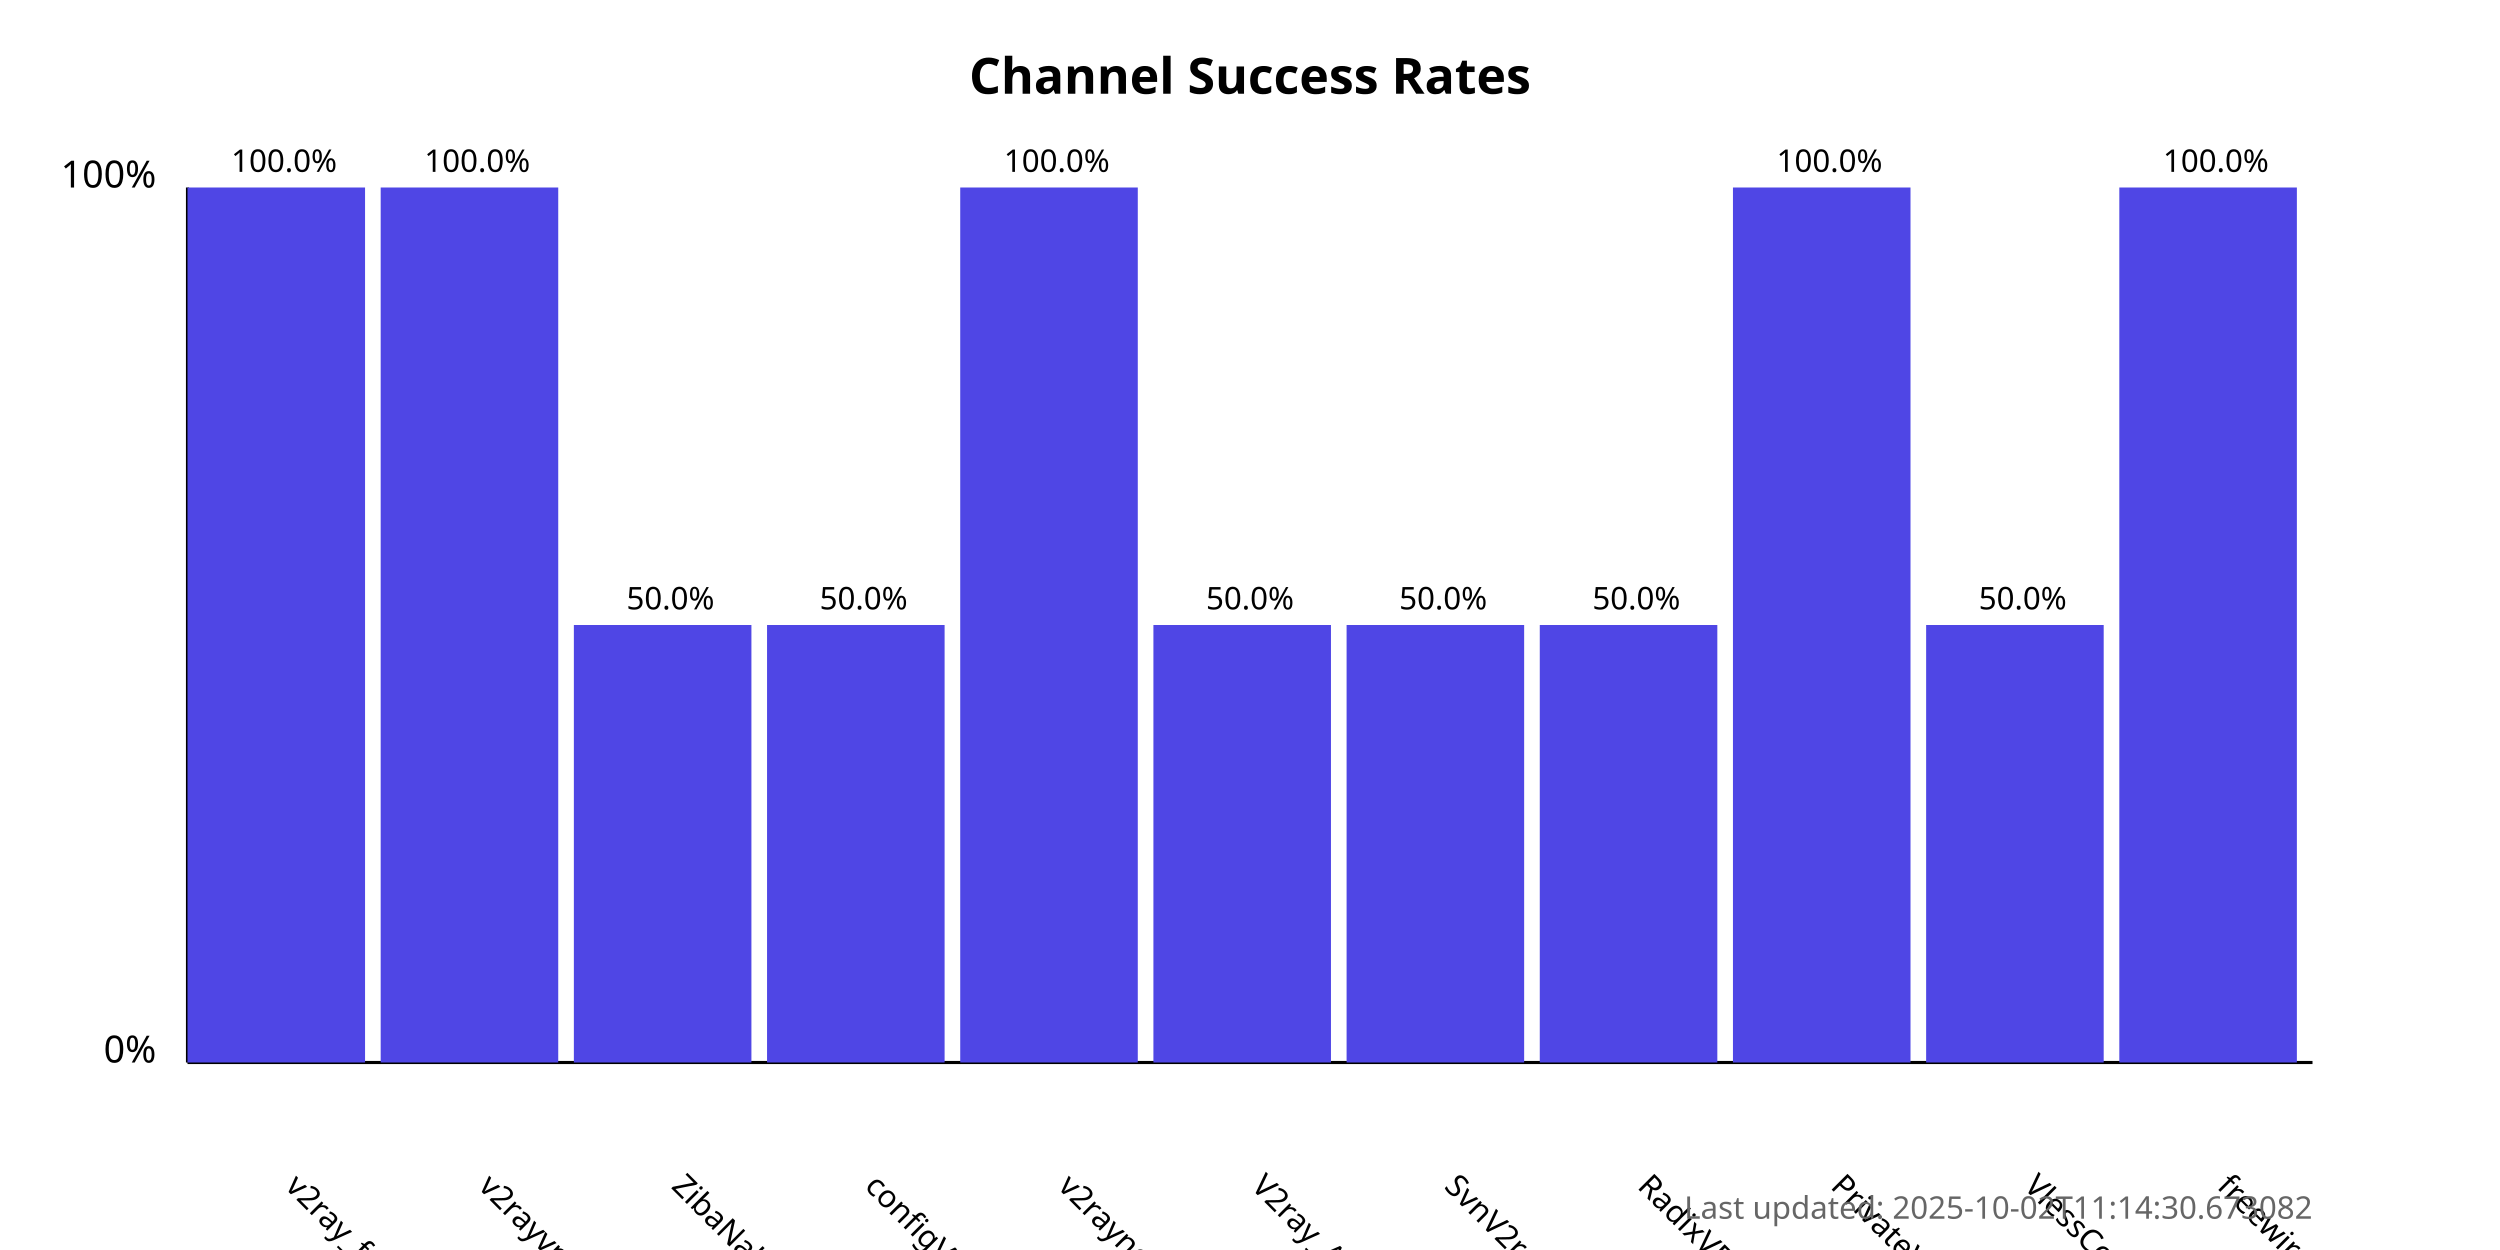
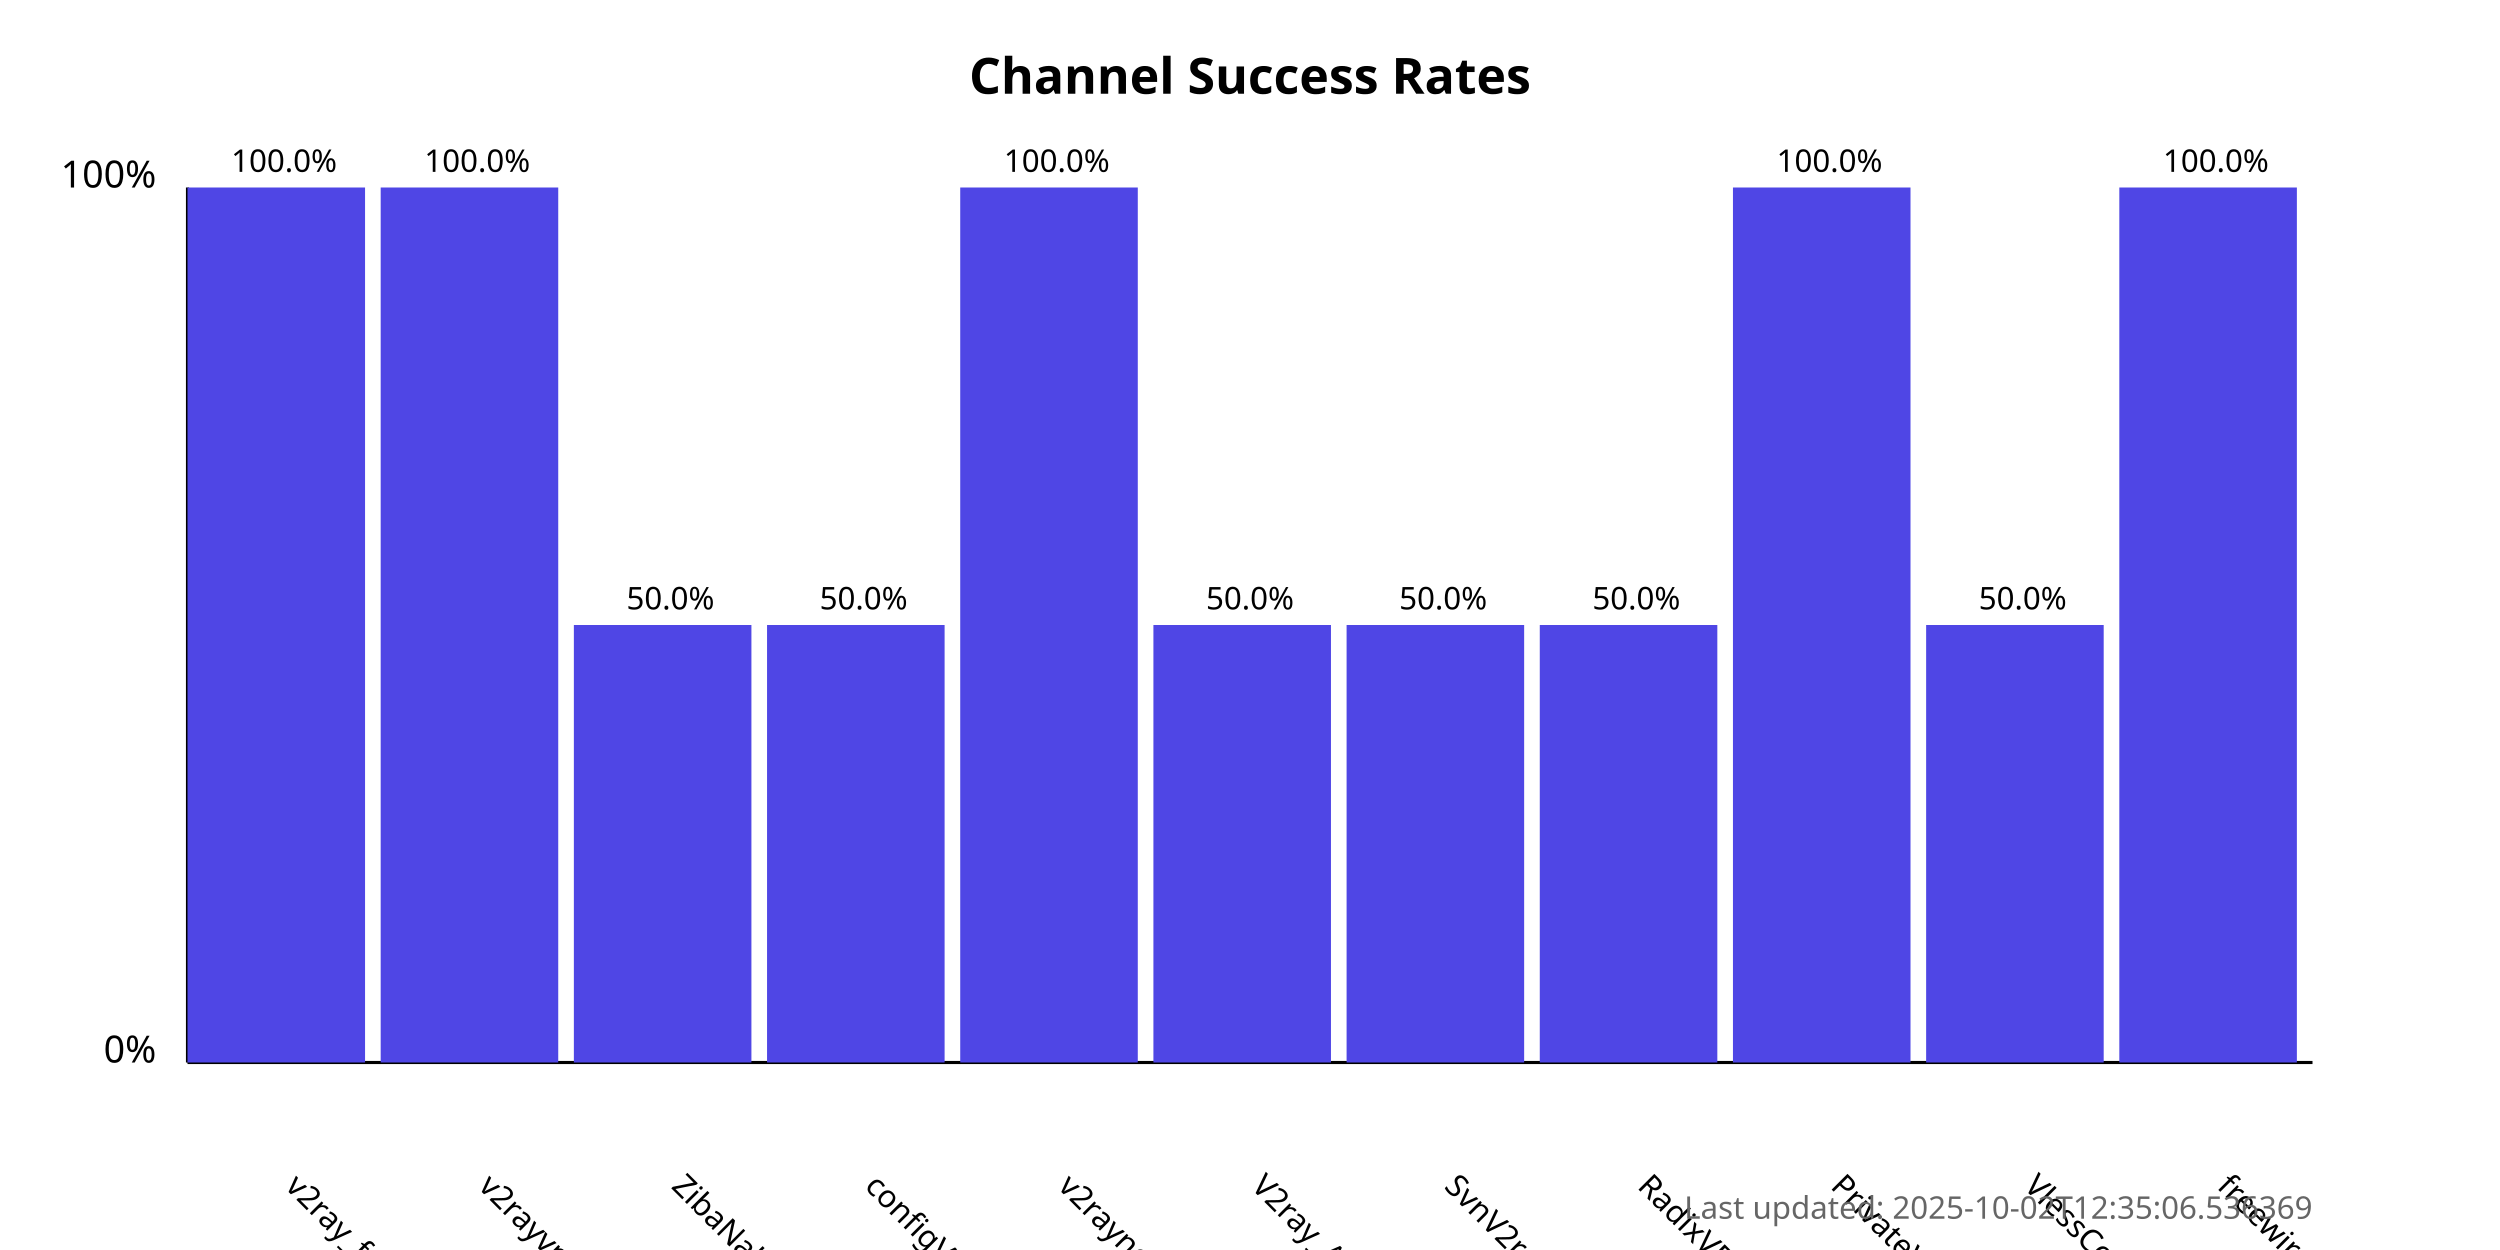
<svg xmlns="http://www.w3.org/2000/svg" width="800" height="400">
  <style>
            .chart-title { font: bold 16px sans-serif; }
            .axis-label { font: 12px sans-serif; }
            .tick-label { font: 10px sans-serif; }
            .bar { fill: #4f46e5; }
            .bar:hover { fill: #6366f1; }
            .timestamp { font: 10px sans-serif; fill: #666; }
        </style>
  <text x="400.0" y="30" text-anchor="middle" class="chart-title">
            Channel Success Rates
        </text>
  <line x1="60" y1="340" x2="60" y2="60" stroke="black" stroke-width="1" />
  <line x1="60" y1="340" x2="740" y2="340" stroke="black" stroke-width="1" />
  <text x="50" y="340" text-anchor="end" class="axis-label">0%</text>
  <text x="50" y="60" text-anchor="end" class="axis-label">100%</text>
  <g>
    <rect x="60" y="60.0" width="56.818" height="280.0" class="bar" />
    <text x="90.909" y="380" transform="rotate(45, 90.90909, 380)" text-anchor="start" class="tick-label">
                v2ray_free_conf
            </text>
    <text x="90.909" y="55.0" text-anchor="middle" class="tick-label">
                100.0%
            </text>
  </g>
  <g>
    <rect x="121.818" y="60.0" width="56.818" height="280.0" class="bar" />
    <text x="152.727" y="380" transform="rotate(45, 152.7273, 380)" text-anchor="start" class="tick-label">
                v2rayvpno
            </text>
    <text x="152.727" y="55.0" text-anchor="middle" class="tick-label">
                100.0%
            </text>
  </g>
  <g>
    <rect x="183.636" y="200.0" width="56.818" height="140.0" class="bar" />
    <text x="214.545" y="380" transform="rotate(45, 214.5455, 380)" text-anchor="start" class="tick-label">
                ZibaNabz
            </text>
    <text x="214.545" y="195.0" text-anchor="middle" class="tick-label">
                50.0%
            </text>
  </g>
  <g>
    <rect x="245.455" y="200.0" width="56.818" height="140.0" class="bar" />
    <text x="276.364" y="380" transform="rotate(45, 276.3636, 380)" text-anchor="start" class="tick-label">
                configV2rayForFree
            </text>
    <text x="276.364" y="195.0" text-anchor="middle" class="tick-label">
                50.0%
            </text>
  </g>
  <g>
    <rect x="307.273" y="60.0" width="56.818" height="280.0" class="bar" />
    <text x="338.182" y="380" transform="rotate(45, 338.1818, 380)" text-anchor="start" class="tick-label">
                v2rayngvpn
            </text>
    <text x="338.182" y="55.0" text-anchor="middle" class="tick-label">
                100.0%
            </text>
  </g>
  <g>
    <rect x="369.091" y="200.0" width="56.818" height="140.0" class="bar" />
    <text x="400.0" y="380" transform="rotate(45, 400.0, 380)" text-anchor="start" class="tick-label">
                V2ray_Alpha
            </text>
    <text x="400.0" y="195.0" text-anchor="middle" class="tick-label">
                50.0%
            </text>
  </g>
  <g>
    <rect x="430.909" y="200.0" width="56.818" height="140.0" class="bar" />
    <text x="461.818" y="380" transform="rotate(45, 461.8182, 380)" text-anchor="start" class="tick-label">
                SvnV2ray
            </text>
    <text x="461.818" y="195.0" text-anchor="middle" class="tick-label">
                50.0%
            </text>
  </g>
  <g>
    <rect x="492.727" y="200.0" width="56.818" height="140.0" class="bar" />
    <text x="523.636" y="380" transform="rotate(45, 523.6364, 380)" text-anchor="start" class="tick-label">
                RadixVPN
            </text>
    <text x="523.636" y="195.0" text-anchor="middle" class="tick-label">
                50.0%
            </text>
  </g>
  <g>
    <rect x="554.545" y="60.0" width="56.818" height="280.0" class="bar" />
    <text x="585.455" y="380" transform="rotate(45, 585.4545, 380)" text-anchor="start" class="tick-label">
                PrivateVPNs
            </text>
    <text x="585.455" y="55.0" text-anchor="middle" class="tick-label">
                100.0%
            </text>
  </g>
  <g>
    <rect x="616.364" y="200.0" width="56.818" height="140.0" class="bar" />
    <text x="647.273" y="380" transform="rotate(45, 647.2727, 380)" text-anchor="start" class="tick-label">
                VlessConfig
            </text>
    <text x="647.273" y="195.0" text-anchor="middle" class="tick-label">
                50.0%
            </text>
  </g>
  <g>
    <rect x="678.182" y="60.0" width="56.818" height="280.0" class="bar" />
    <text x="709.091" y="380" transform="rotate(45, 709.0909, 380)" text-anchor="start" class="tick-label">
                freewireguard
            </text>
    <text x="709.091" y="55.0" text-anchor="middle" class="tick-label">
                100.0%
            </text>
  </g>
  <text x="740" y="390" text-anchor="end" class="timestamp">
-             Last updated: 2025-10-02T11:14:30.673082
+             Last updated: 2025-10-02T12:35:06.536369
        </text>
</svg>
